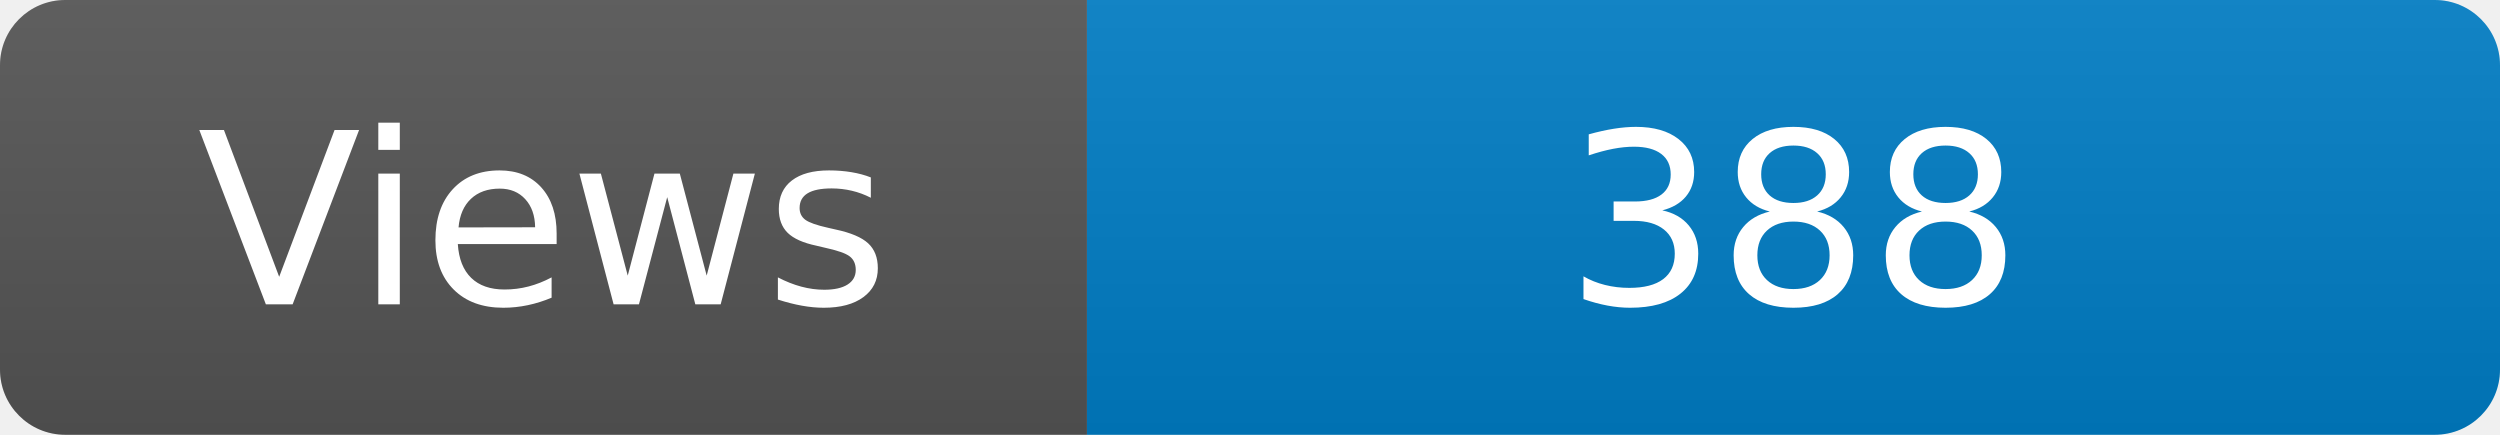
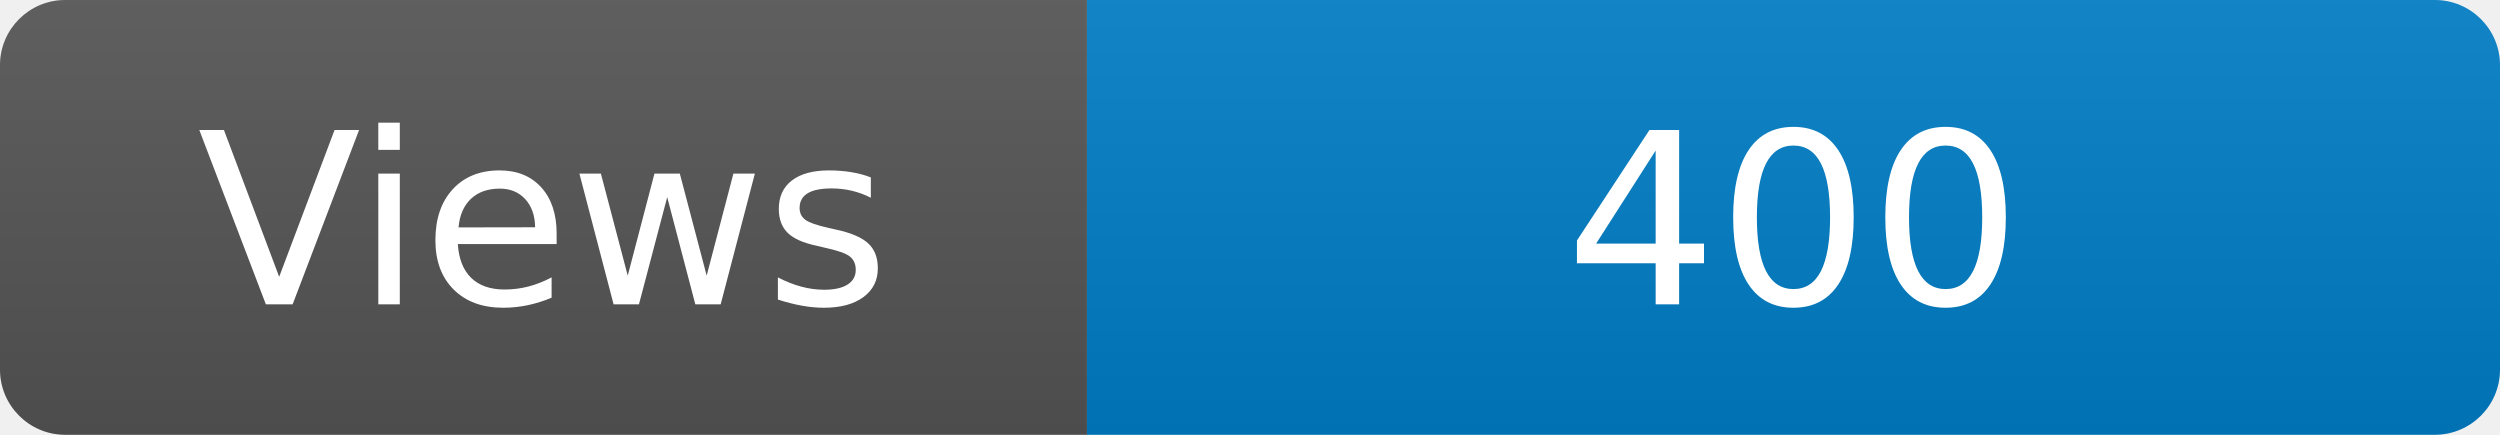
<svg xmlns="http://www.w3.org/2000/svg" width="115" height="20" role="img" aria-label="Maintained?: yes">
  <linearGradient id="s" x2="0" y2="100%">
    <stop offset="0" stop-color="#bbb" stop-opacity=".1" />
    <stop offset="1" stop-opacity=".1" />
  </linearGradient>
  <clipPath id="r">
    <rect width="115" height="20" rx="3" fill="#fff" />
  </clipPath>
  <g clip-path="url(#r)">
    <rect width="50" height="20" fill="#555" />
    <rect x="50" width="160" height="20" fill="#007ec6" />
    <rect width="115" height="20" fill="url(#s)" />
  </g>
  <g fill="#fff" text-anchor="middle" font-family="Verdana,Geneva,DejaVu Sans,sans-serif" font-size="110">
    <text x="250" y="140" transform="scale(.1)" fill="#fff">Views</text>
-     <text x="825" y="140" transform="scale(.1)" fill="#fff">388</text>
+     <text x="825" y="140" transform="scale(.1)" fill="#fff">400</text>
  </g>
</svg>
